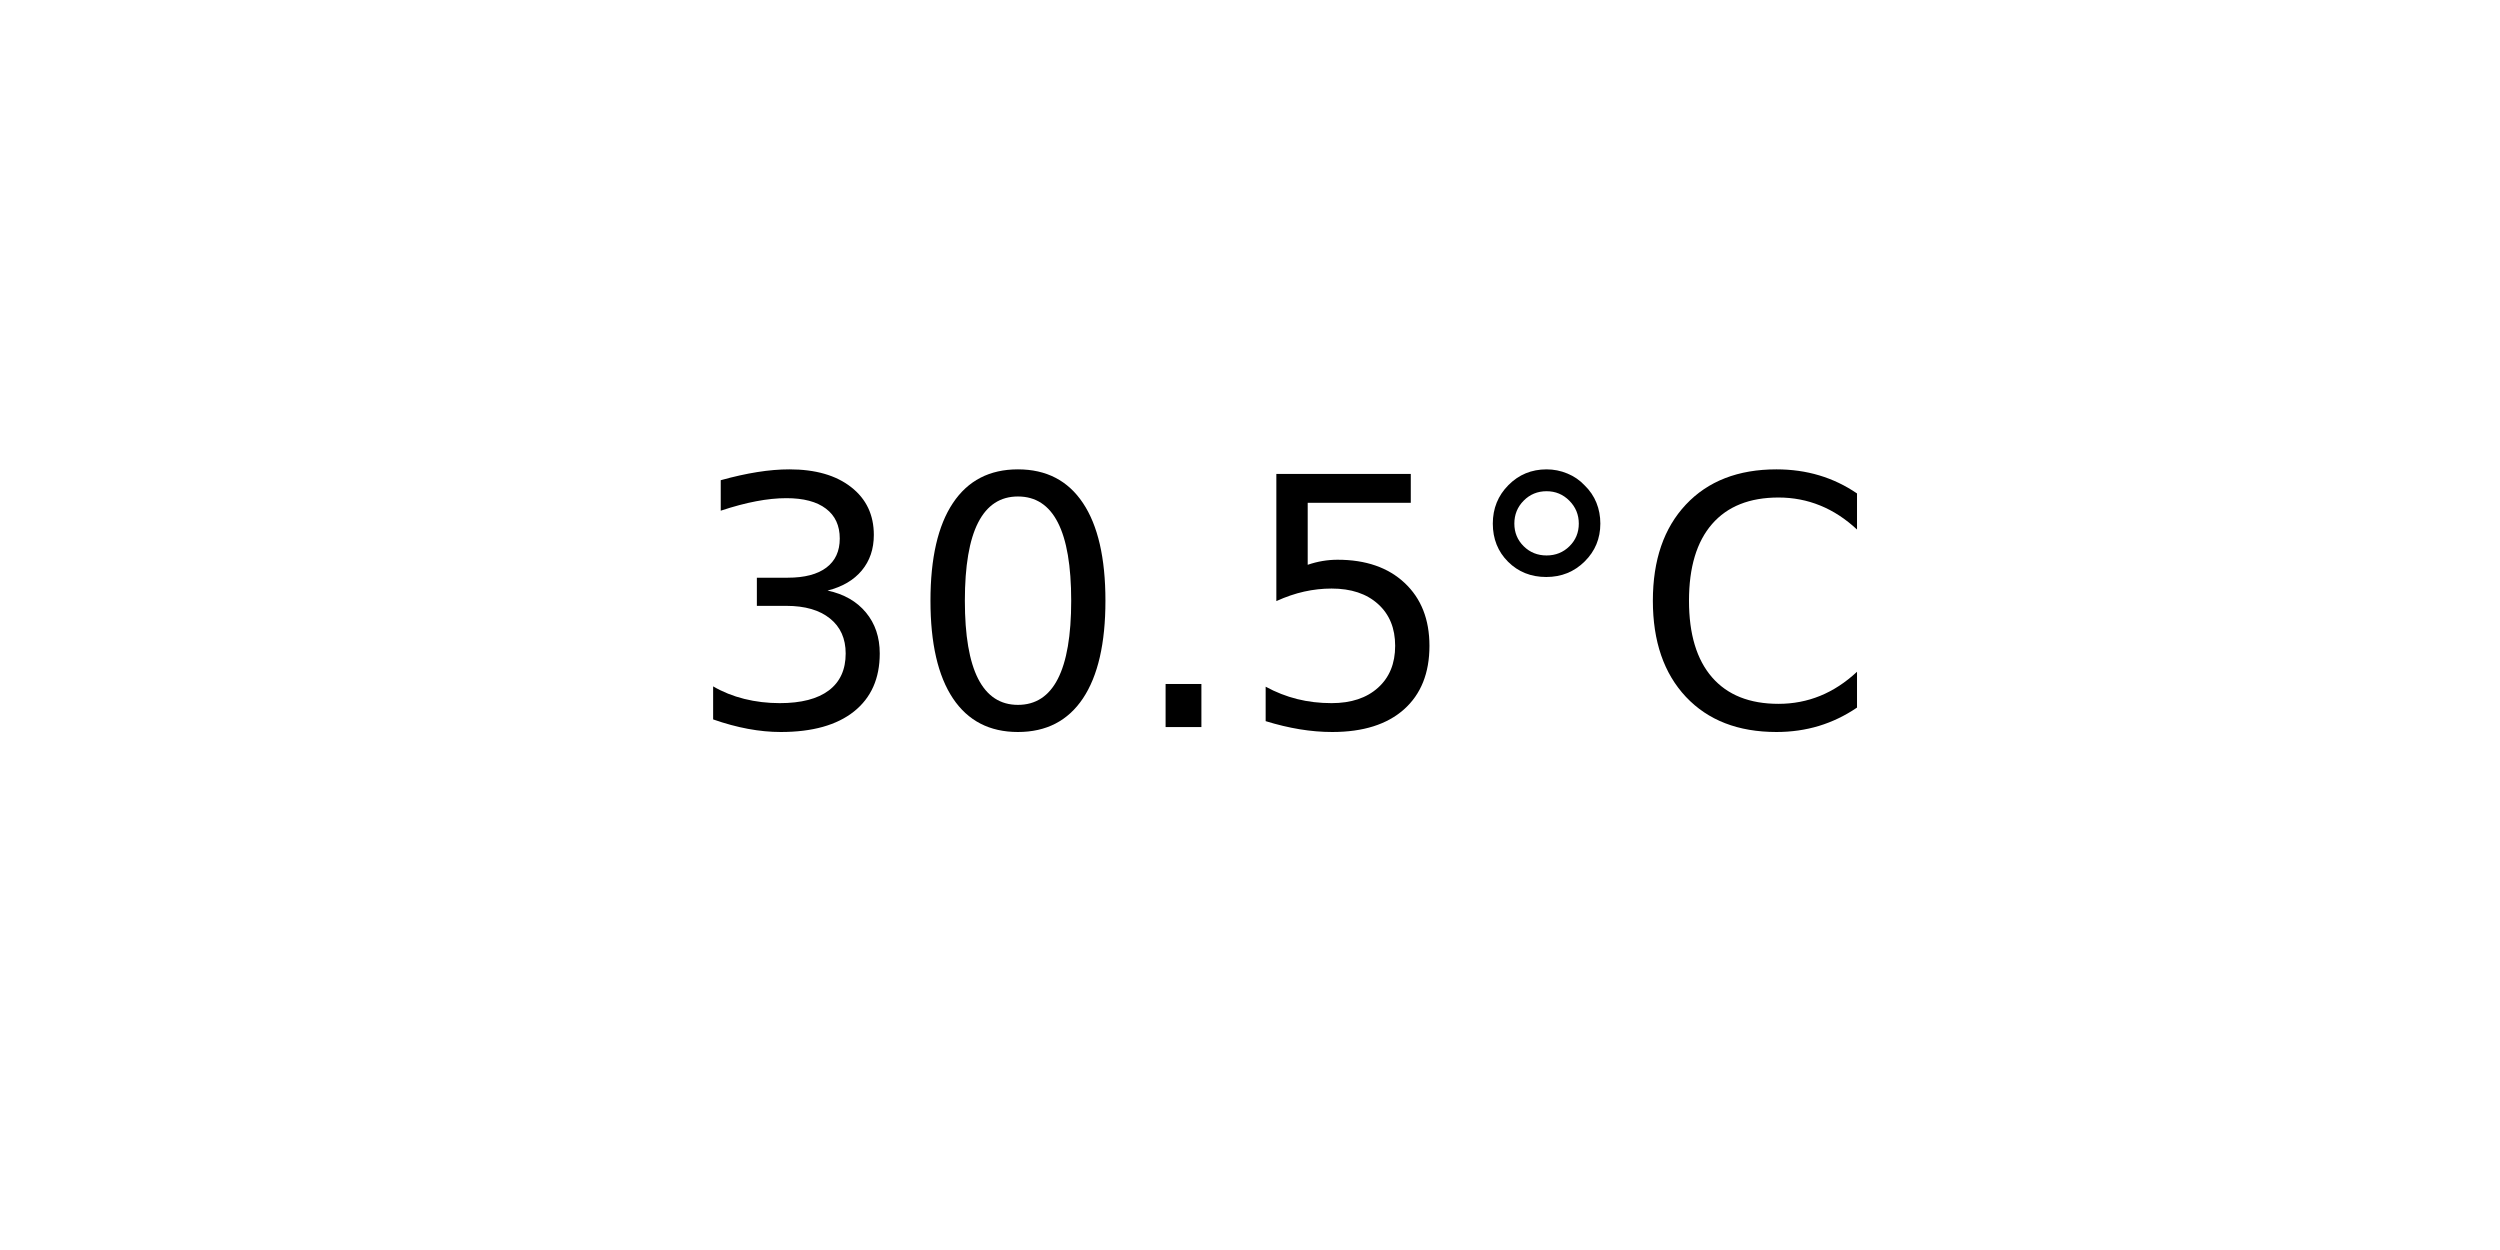
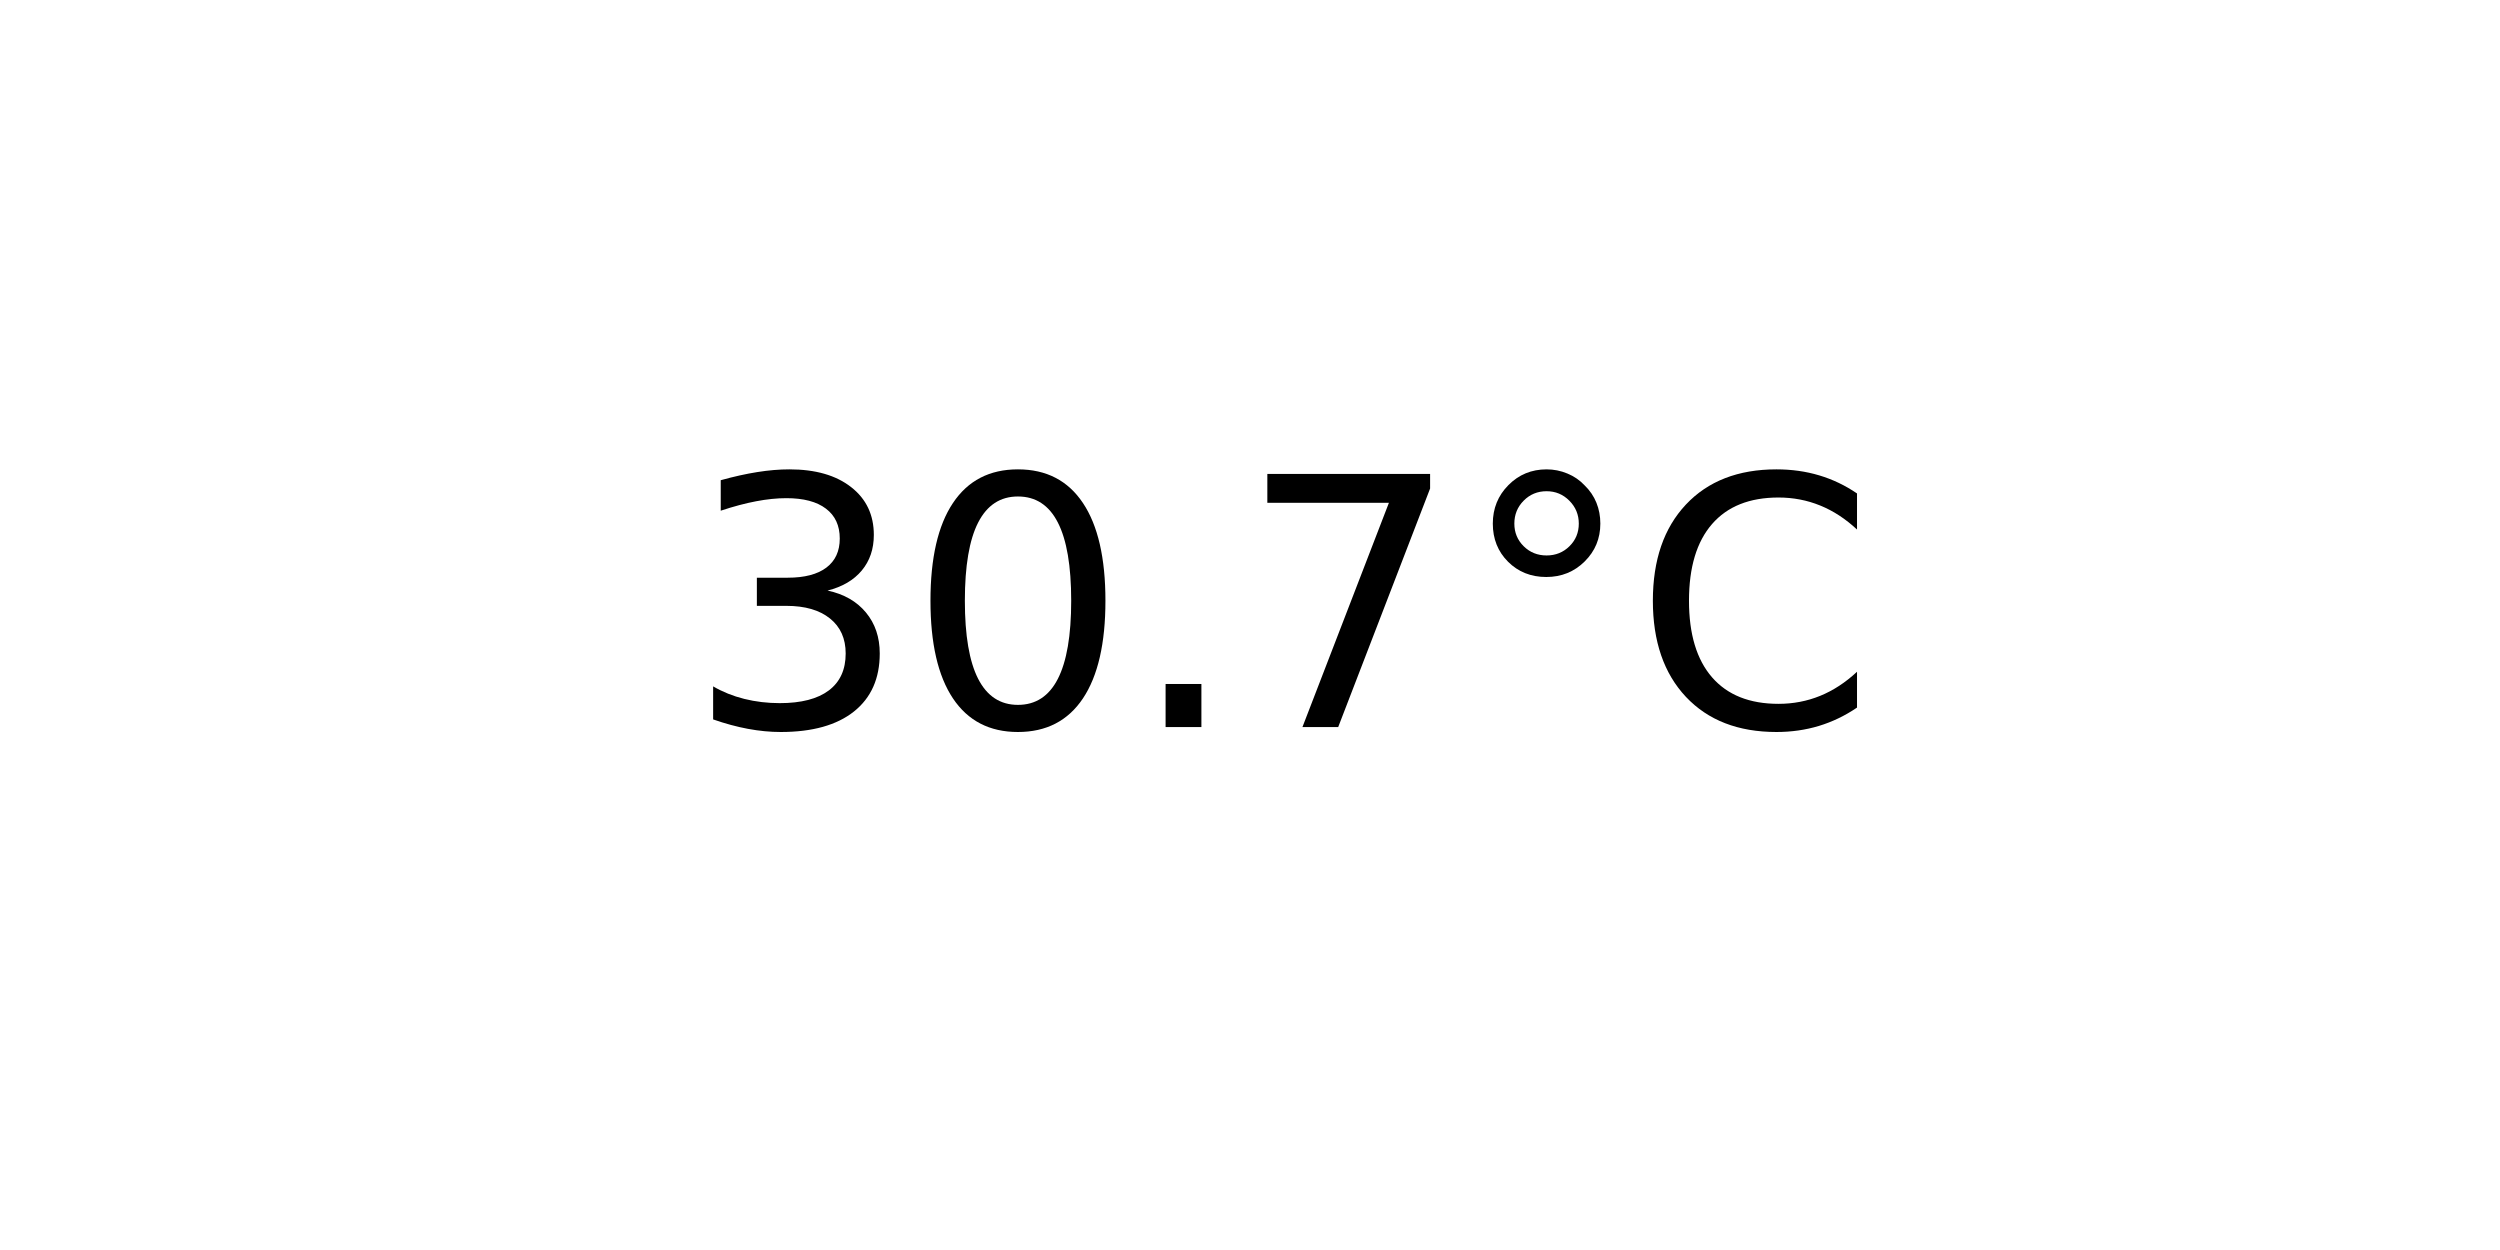
<svg xmlns="http://www.w3.org/2000/svg" xmlns:xlink="http://www.w3.org/1999/xlink" width="72pt" height="36pt" viewBox="0 0 72 36" version="1.1">
  <defs>
    <style type="text/css">*{stroke-linejoin: round; stroke-linecap: butt}</style>
  </defs>
  <g id="figure_1">
    <g id="axes_1">
      <g id="text_1">
        <g transform="translate(19.77578 20.93937) scale(0.1 -0.1)">
          <defs>
            <path id="DejaVuSans-33" d="M 2597 2516  Q 3050 2419 3304 2112  Q 3559 1806 3559 1356  Q 3559 666 3084 287  Q 2609 -91 1734 -91  Q 1441 -91 1130 -33  Q 819 25 488 141  L 488 750  Q 750 597 1062 519  Q 1375 441 1716 441  Q 2309 441 2620 675  Q 2931 909 2931 1356  Q 2931 1769 2642 2001  Q 2353 2234 1838 2234  L 1294 2234  L 1294 2753  L 1863 2753  Q 2328 2753 2575 2939  Q 2822 3125 2822 3475  Q 2822 3834 2567 4026  Q 2313 4219 1838 4219  Q 1578 4219 1281 4162  Q 984 4106 628 3988  L 628 4550  Q 988 4650 1302 4700  Q 1616 4750 1894 4750  Q 2613 4750 3031 4423  Q 3450 4097 3450 3541  Q 3450 3153 3228 2886  Q 3006 2619 2597 2516  z " transform="scale(0.015625)" />
            <path id="DejaVuSans-30" d="M 2034 4250  Q 1547 4250 1301 3770  Q 1056 3291 1056 2328  Q 1056 1369 1301 889  Q 1547 409 2034 409  Q 2525 409 2770 889  Q 3016 1369 3016 2328  Q 3016 3291 2770 3770  Q 2525 4250 2034 4250  z M 2034 4750  Q 2819 4750 3233 4129  Q 3647 3509 3647 2328  Q 3647 1150 3233 529  Q 2819 -91 2034 -91  Q 1250 -91 836 529  Q 422 1150 422 2328  Q 422 3509 836 4129  Q 1250 4750 2034 4750  z " transform="scale(0.015625)" />
            <path id="DejaVuSans-2e" d="M 684 794  L 1344 794  L 1344 0  L 684 0  L 684 794  z " transform="scale(0.015625)" />
-             <path id="DejaVuSans-35" d="M 691 4666  L 3169 4666  L 3169 4134  L 1269 4134  L 1269 2991  Q 1406 3038 1543 3061  Q 1681 3084 1819 3084  Q 2600 3084 3056 2656  Q 3513 2228 3513 1497  Q 3513 744 3044 326  Q 2575 -91 1722 -91  Q 1428 -91 1123 -41  Q 819 9 494 109  L 494 744  Q 775 591 1075 516  Q 1375 441 1709 441  Q 2250 441 2565 725  Q 2881 1009 2881 1497  Q 2881 1984 2565 2268  Q 2250 2553 1709 2553  Q 1456 2553 1204 2497  Q 953 2441 691 2322  L 691 4666  z " transform="scale(0.015625)" />
+             <path id="DejaVuSans-37" d="M 525 4666  L 3525 4666  L 3525 4397  L 1831 0  L 1172 0  L 2766 4134  L 525 4134  L 525 4666  z " transform="scale(0.015625)" />
            <path id="DejaVuSans-b0" d="M 1600 4347  Q 1350 4347 1178 4173  Q 1006 4000 1006 3750  Q 1006 3503 1178 3333  Q 1350 3163 1600 3163  Q 1850 3163 2022 3333  Q 2194 3503 2194 3750  Q 2194 3997 2020 4172  Q 1847 4347 1600 4347  z M 1600 4750  Q 1800 4750 1984 4673  Q 2169 4597 2303 4453  Q 2447 4313 2519 4134  Q 2591 3956 2591 3750  Q 2591 3338 2302 3052  Q 2013 2766 1594 2766  Q 1172 2766 890 3047  Q 609 3328 609 3750  Q 609 4169 896 4459  Q 1184 4750 1600 4750  z " transform="scale(0.015625)" />
            <path id="DejaVuSans-43" d="M 4122 4306  L 4122 3641  Q 3803 3938 3442 4084  Q 3081 4231 2675 4231  Q 1875 4231 1450 3742  Q 1025 3253 1025 2328  Q 1025 1406 1450 917  Q 1875 428 2675 428  Q 3081 428 3442 575  Q 3803 722 4122 1019  L 4122 359  Q 3791 134 3420 21  Q 3050 -91 2638 -91  Q 1578 -91 968 557  Q 359 1206 359 2328  Q 359 3453 968 4101  Q 1578 4750 2638 4750  Q 3056 4750 3426 4639  Q 3797 4528 4122 4306  z " transform="scale(0.015625)" />
          </defs>
          <use xlink:href="#DejaVuSans-33" />
          <use xlink:href="#DejaVuSans-30" x="63.623" />
          <use xlink:href="#DejaVuSans-2e" x="127.246" />
-           <use xlink:href="#DejaVuSans-35" x="159.033" />
+           <use xlink:href="#DejaVuSans-37" x="159.033" />
          <use xlink:href="#DejaVuSans-b0" x="222.656" />
          <use xlink:href="#DejaVuSans-43" x="272.656" />
        </g>
      </g>
    </g>
  </g>
</svg>
